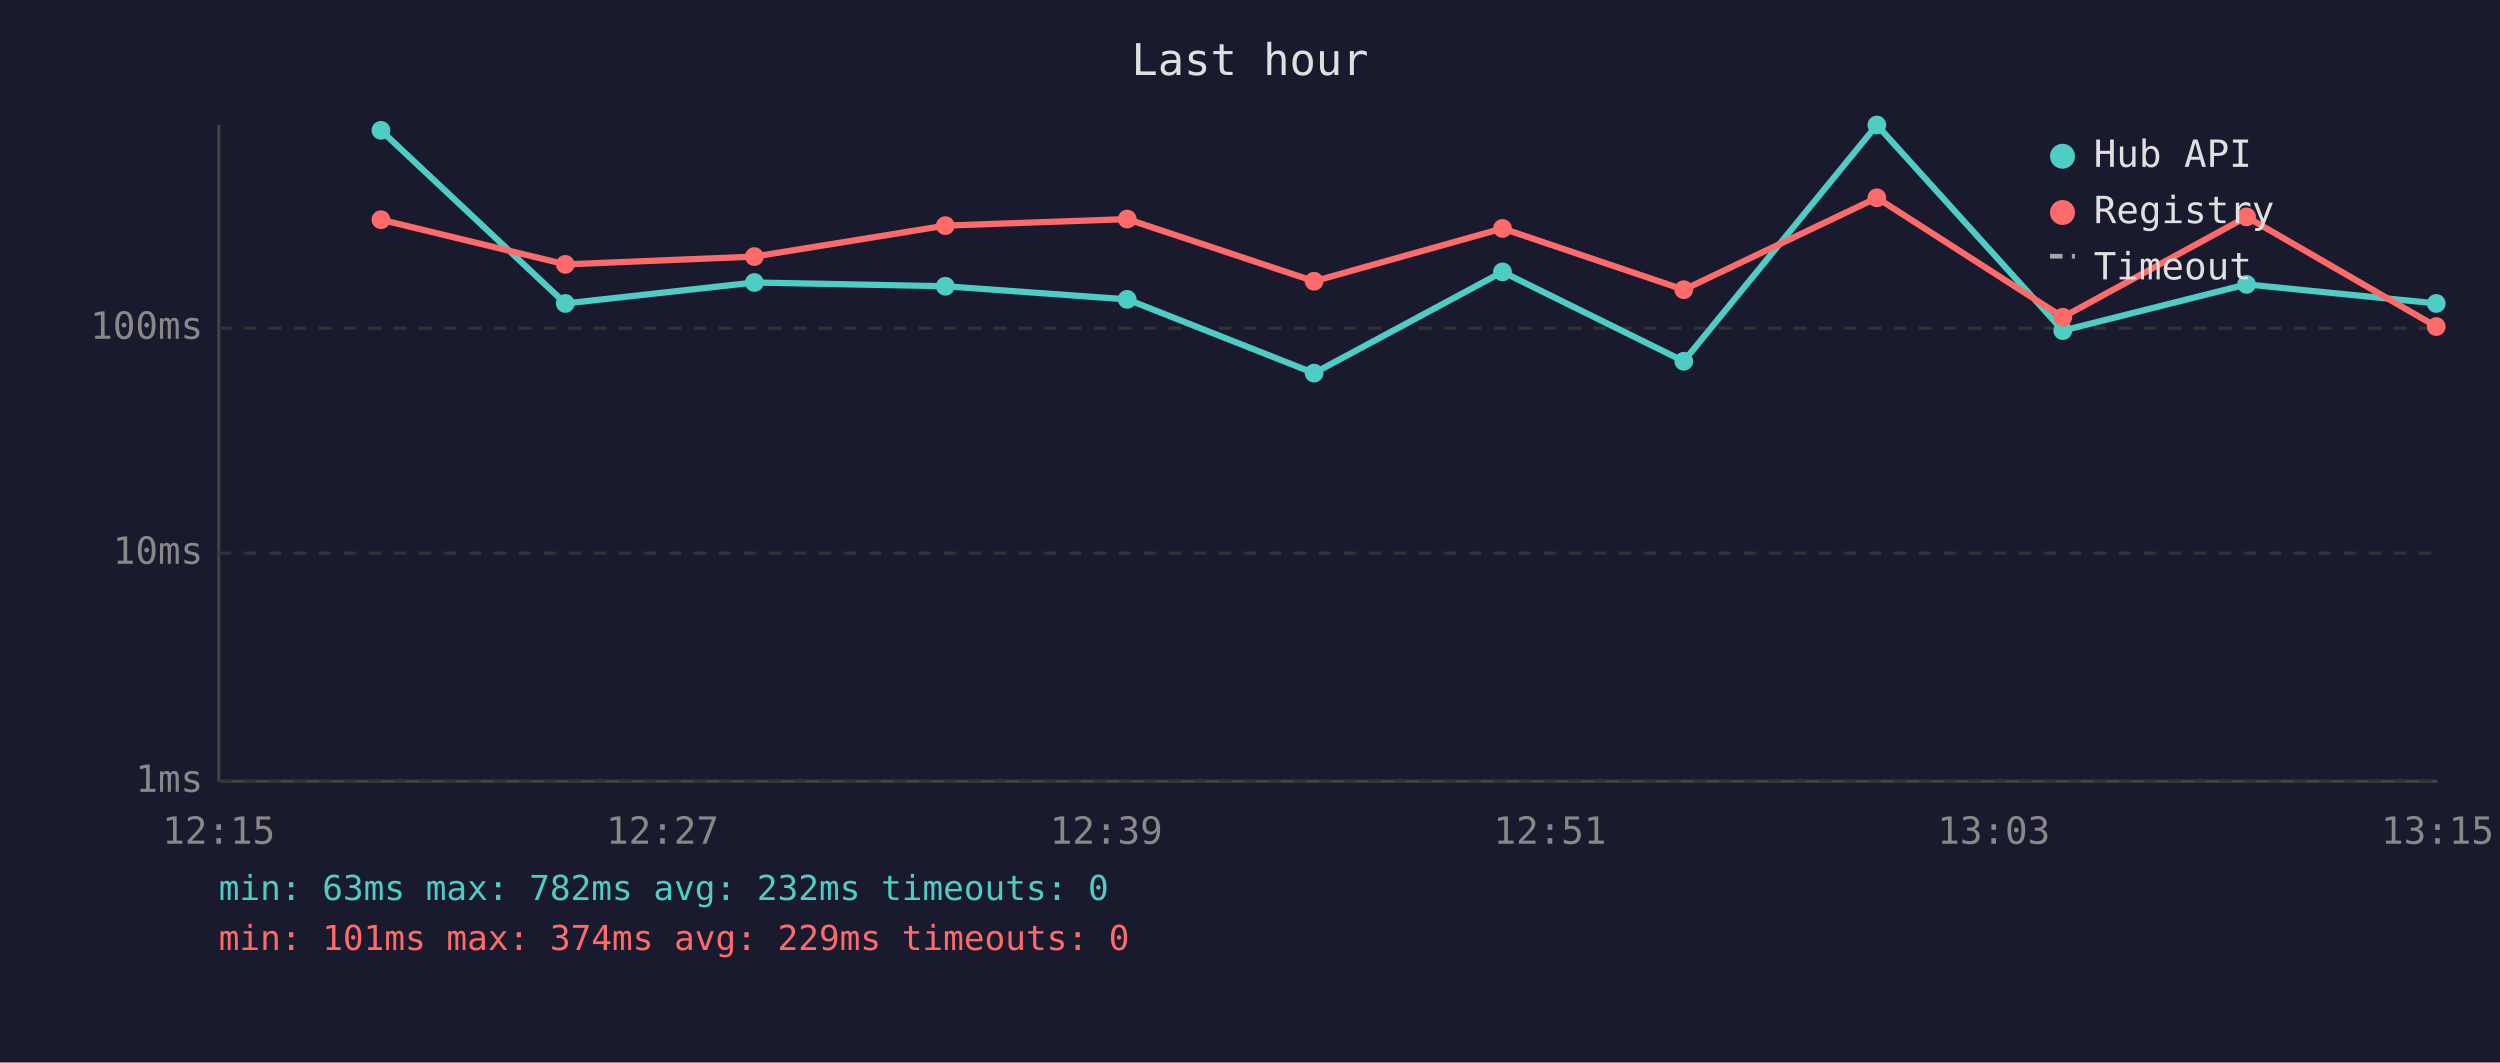
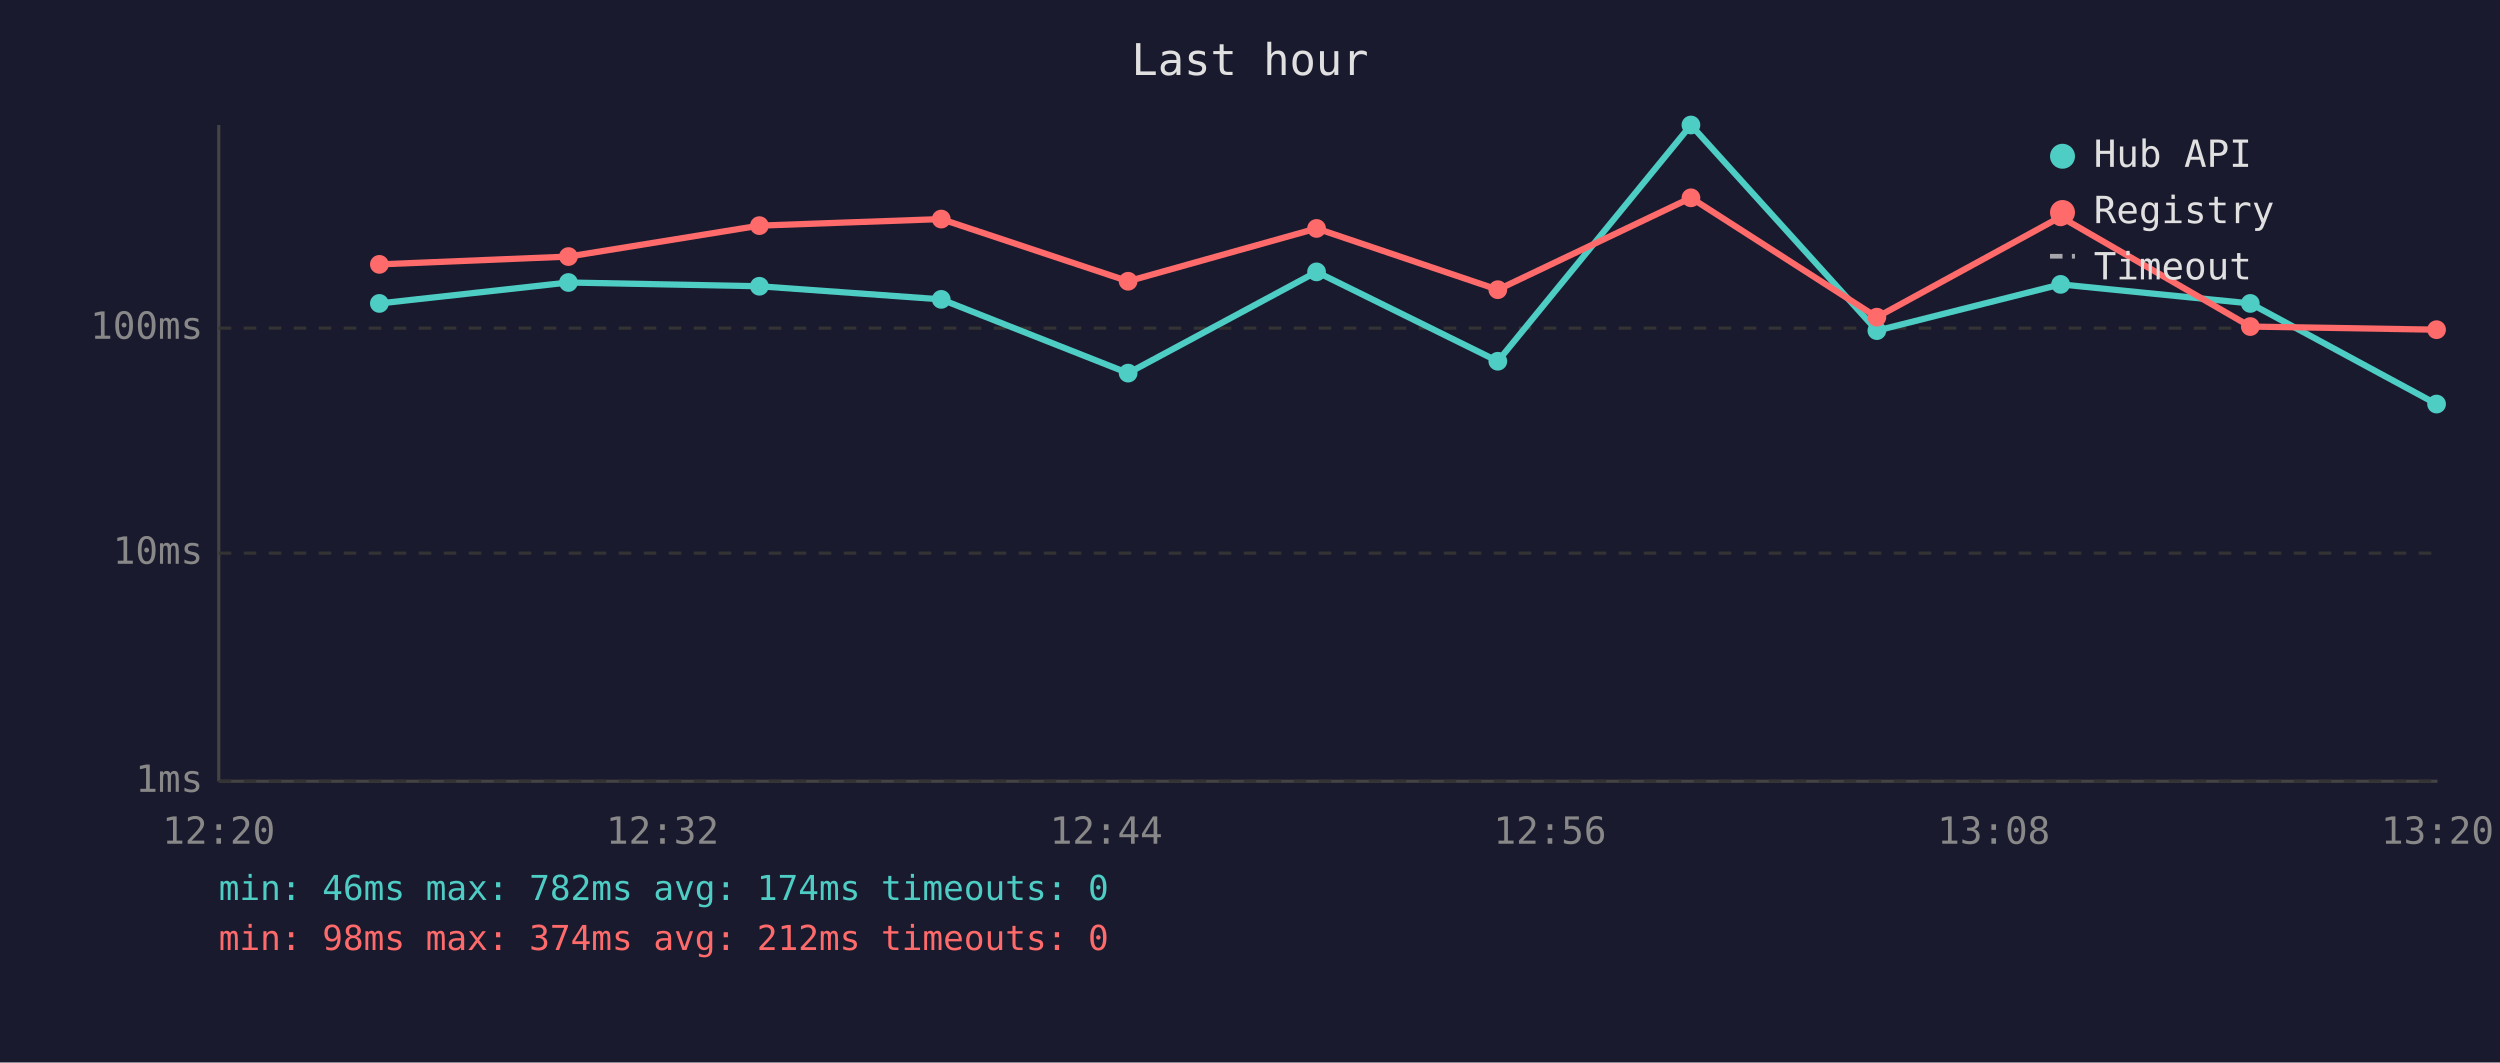
<svg xmlns="http://www.w3.org/2000/svg" viewBox="0 0 800 340" font-family="monospace" font-size="12">
  <rect width="800" height="340" fill="#1a1a2e" />
  <text x="400" y="24" fill="#e0e0e0" font-size="14" text-anchor="middle">Last hour</text>
  <line x1="70" y1="40" x2="70" y2="250" stroke="#444" stroke-width="1" />
  <line x1="70" y1="250" x2="780" y2="250" stroke="#444" stroke-width="1" />
  <line x1="70" y1="250" x2="780" y2="250" stroke="#333" stroke-width="1" stroke-dasharray="4" />
  <text x="65" y="250" fill="#888" text-anchor="end" dominant-baseline="middle">1ms</text>
  <line x1="70" y1="177" x2="780" y2="177" stroke="#333" stroke-width="1" stroke-dasharray="4" />
  <text x="65" y="177" fill="#888" text-anchor="end" dominant-baseline="middle">10ms</text>
  <line x1="70" y1="105" x2="780" y2="105" stroke="#333" stroke-width="1" stroke-dasharray="4" />
  <text x="65" y="105" fill="#888" text-anchor="end" dominant-baseline="middle">100ms</text>
-   <text x="70" y="270" fill="#888" text-anchor="middle">12:15</text>
-   <text x="212" y="270" fill="#888" text-anchor="middle">12:27</text>
-   <text x="354" y="270" fill="#888" text-anchor="middle">12:39</text>
-   <text x="496" y="270" fill="#888" text-anchor="middle">12:51</text>
-   <text x="638" y="270" fill="#888" text-anchor="middle">13:03</text>
-   <text x="780" y="270" fill="#888" text-anchor="middle">13:15</text>
-   <polyline points="121.9,41.7 180.9,97.1 241.4,90.4 302.5,91.6 360.7,95.8 420.5,119.4 480.8,87.0 538.8,115.6 600.6,40.0 660.1,105.8 718.9,91.0 779.6,97.1" fill="none" stroke="#4ecdc4" stroke-width="2" opacity="1" />
-   <circle cx="121.9" cy="41.7" r="3" fill="#4ecdc4" />
-   <circle cx="180.9" cy="97.1" r="3" fill="#4ecdc4" />
-   <circle cx="241.4" cy="90.4" r="3" fill="#4ecdc4" />
-   <circle cx="302.5" cy="91.6" r="3" fill="#4ecdc4" />
-   <circle cx="360.7" cy="95.8" r="3" fill="#4ecdc4" />
-   <circle cx="420.5" cy="119.4" r="3" fill="#4ecdc4" />
-   <circle cx="480.8" cy="87.0" r="3" fill="#4ecdc4" />
-   <circle cx="538.8" cy="115.6" r="3" fill="#4ecdc4" />
-   <circle cx="600.6" cy="40.0" r="3" fill="#4ecdc4" />
-   <circle cx="660.1" cy="105.8" r="3" fill="#4ecdc4" />
-   <circle cx="718.9" cy="91.0" r="3" fill="#4ecdc4" />
-   <circle cx="779.6" cy="97.1" r="3" fill="#4ecdc4" />
-   <polyline points="121.9,70.3 180.9,84.6 241.4,82.1 302.5,72.2 360.7,70.1 420.5,90.0 480.8,73.1 538.8,92.7 600.6,63.3 660.1,101.5 718.9,69.4 779.6,104.5" fill="none" stroke="#ff6b6b" stroke-width="2" opacity="1" />
-   <circle cx="121.9" cy="70.3" r="3" fill="#ff6b6b" />
-   <circle cx="180.9" cy="84.6" r="3" fill="#ff6b6b" />
-   <circle cx="241.4" cy="82.1" r="3" fill="#ff6b6b" />
-   <circle cx="302.5" cy="72.2" r="3" fill="#ff6b6b" />
-   <circle cx="360.7" cy="70.1" r="3" fill="#ff6b6b" />
-   <circle cx="420.5" cy="90.0" r="3" fill="#ff6b6b" />
-   <circle cx="480.8" cy="73.1" r="3" fill="#ff6b6b" />
-   <circle cx="538.8" cy="92.7" r="3" fill="#ff6b6b" />
-   <circle cx="600.6" cy="63.3" r="3" fill="#ff6b6b" />
-   <circle cx="660.1" cy="101.5" r="3" fill="#ff6b6b" />
-   <circle cx="718.9" cy="69.4" r="3" fill="#ff6b6b" />
-   <circle cx="779.6" cy="104.5" r="3" fill="#ff6b6b" />
+   <text x="70" y="270" fill="#888" text-anchor="middle">12:20</text>
+   <text x="212" y="270" fill="#888" text-anchor="middle">12:32</text>
+   <text x="354" y="270" fill="#888" text-anchor="middle">12:44</text>
+   <text x="496" y="270" fill="#888" text-anchor="middle">12:56</text>
+   <text x="638" y="270" fill="#888" text-anchor="middle">13:08</text>
+   <text x="780" y="270" fill="#888" text-anchor="middle">13:20</text>
+   <polyline points="121.4,97.1 181.9,90.4 243.0,91.6 301.2,95.8 361.0,119.4 421.3,87.0 479.3,115.6 541.1,40.0 600.6,105.8 659.4,91.0 720.1,97.1 779.7,129.3" fill="none" stroke="#4ecdc4" stroke-width="2" opacity="1" />
+   <circle cx="121.4" cy="97.1" r="3" fill="#4ecdc4" />
+   <circle cx="181.9" cy="90.4" r="3" fill="#4ecdc4" />
+   <circle cx="243.0" cy="91.6" r="3" fill="#4ecdc4" />
+   <circle cx="301.2" cy="95.8" r="3" fill="#4ecdc4" />
+   <circle cx="361.0" cy="119.4" r="3" fill="#4ecdc4" />
+   <circle cx="421.3" cy="87.0" r="3" fill="#4ecdc4" />
+   <circle cx="479.3" cy="115.6" r="3" fill="#4ecdc4" />
+   <circle cx="541.1" cy="40.0" r="3" fill="#4ecdc4" />
+   <circle cx="600.6" cy="105.8" r="3" fill="#4ecdc4" />
+   <circle cx="659.4" cy="91.0" r="3" fill="#4ecdc4" />
+   <circle cx="720.1" cy="97.1" r="3" fill="#4ecdc4" />
+   <circle cx="779.7" cy="129.3" r="3" fill="#4ecdc4" />
+   <polyline points="121.4,84.6 181.9,82.1 243.0,72.2 301.2,70.1 361.0,90.0 421.3,73.1 479.3,92.7 541.1,63.3 600.6,101.5 659.4,69.4 720.1,104.5 779.7,105.5" fill="none" stroke="#ff6b6b" stroke-width="2" opacity="1" />
+   <circle cx="121.4" cy="84.6" r="3" fill="#ff6b6b" />
+   <circle cx="181.9" cy="82.1" r="3" fill="#ff6b6b" />
+   <circle cx="243.0" cy="72.2" r="3" fill="#ff6b6b" />
+   <circle cx="301.2" cy="70.1" r="3" fill="#ff6b6b" />
+   <circle cx="361.0" cy="90.0" r="3" fill="#ff6b6b" />
+   <circle cx="421.3" cy="73.1" r="3" fill="#ff6b6b" />
+   <circle cx="479.3" cy="92.7" r="3" fill="#ff6b6b" />
+   <circle cx="541.1" cy="63.3" r="3" fill="#ff6b6b" />
+   <circle cx="600.6" cy="101.5" r="3" fill="#ff6b6b" />
+   <circle cx="659.4" cy="69.4" r="3" fill="#ff6b6b" />
+   <circle cx="720.1" cy="104.5" r="3" fill="#ff6b6b" />
+   <circle cx="779.7" cy="105.5" r="3" fill="#ff6b6b" />
  <circle cx="660" cy="50" r="4" fill="#4ecdc4" />
  <text x="670" y="50" fill="#e0e0e0" dominant-baseline="middle">Hub API</text>
  <circle cx="660" cy="68" r="4" fill="#ff6b6b" />
  <text x="670" y="68" fill="#e0e0e0" dominant-baseline="middle">Registry</text>
  <line x1="656" y1="82" x2="664" y2="82" stroke="#e0e0e0" stroke-width="1.5" stroke-dasharray="4,3" opacity="0.7" />
  <text x="670" y="86" fill="#e0e0e0" dominant-baseline="middle">Timeout</text>
-   <text x="70" y="288" fill="#4ecdc4" font-size="11">min: 63ms  max: 782ms  avg: 232ms  timeouts: 0</text>
-   <text x="70" y="304" fill="#ff6b6b" font-size="11">min: 101ms  max: 374ms  avg: 229ms  timeouts: 0</text>
+   <text x="70" y="288" fill="#4ecdc4" font-size="11">min: 46ms  max: 782ms  avg: 174ms  timeouts: 0</text>
+   <text x="70" y="304" fill="#ff6b6b" font-size="11">min: 98ms  max: 374ms  avg: 212ms  timeouts: 0</text>
</svg>
